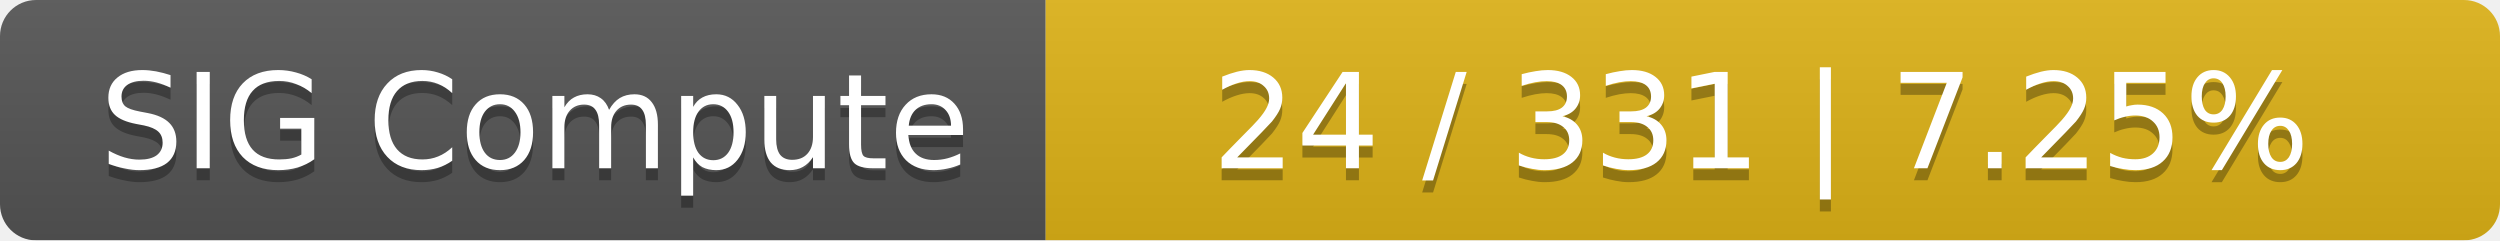
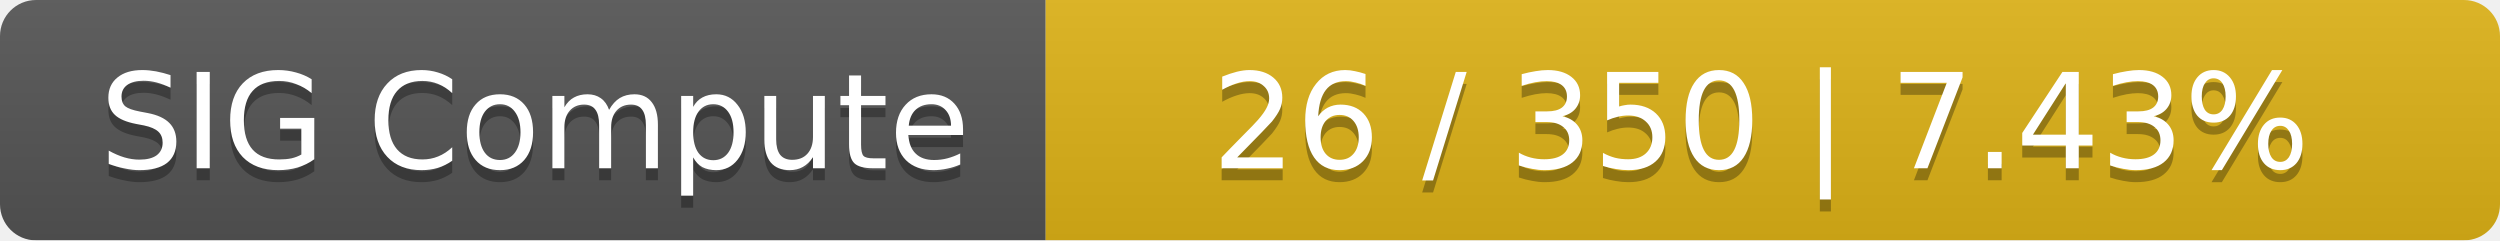
<svg xmlns="http://www.w3.org/2000/svg" width="208" height="20">
  <linearGradient id="smooth" x2="0" y2="100%">
    <stop offset="0" stop-color="#bbb" stop-opacity=".1" />
    <stop offset="1" stop-opacity=".1" />
  </linearGradient>
  <mask id="round">
    <rect width="208" height="20" rx="3" fill="#fff" />
  </mask>
  <g mask="url(#round)">
    <rect width="87" height="20" fill="#555" />
    <rect x="87" width="121" height="20" fill="#dfb317" />
    <rect width="208" height="20" fill="url(#smooth)" />
  </g>
  <g fill="#fff" text-anchor="middle" font-family="DejaVu Sans,Verdana,Geneva,sans-serif" font-size="11">
    <text x="44.5" y="15" fill="#010101" fill-opacity=".3">SIG Compute</text>
    <text x="44.5" y="14">SIG Compute</text>
-     <text x="146.5" y="15" fill="#010101" fill-opacity=".3">24 / 331    |    7.25%</text>
-     <text x="146.5" y="14">24 / 331    |    7.25%</text>
+     <text x="146.5" y="15" fill="#010101" fill-opacity=".3">26 / 350    |    7.43%</text>
+     <text x="146.5" y="14">26 / 350    |    7.43%</text>
  </g>
</svg>
